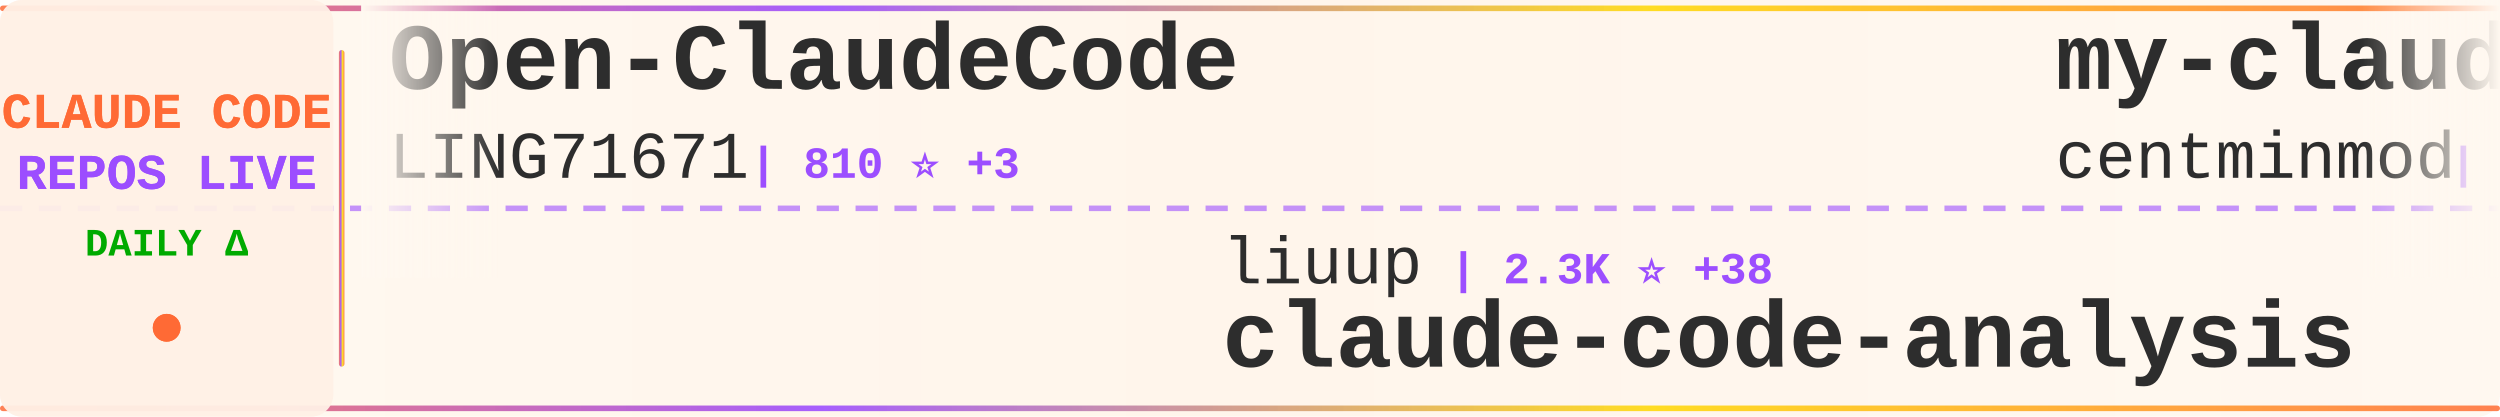
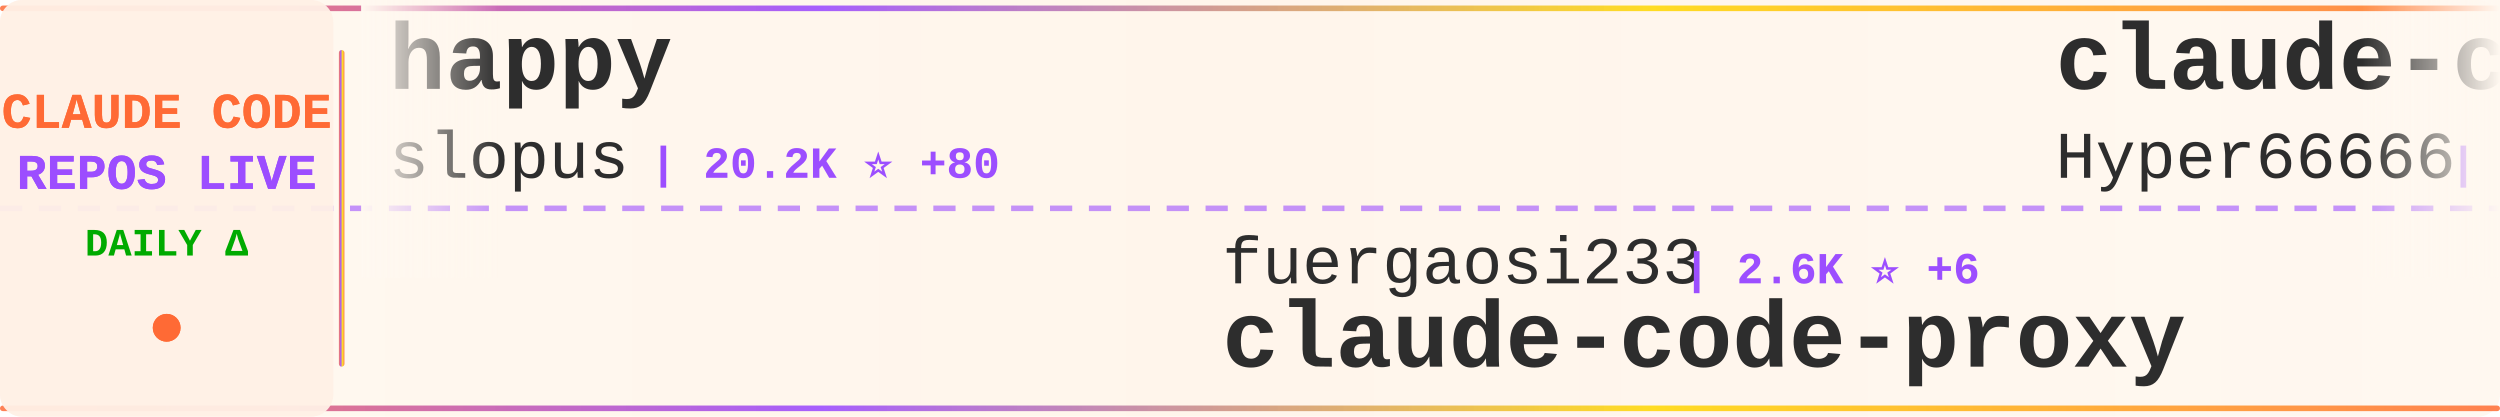
<svg xmlns="http://www.w3.org/2000/svg" width="900" height="150">
  <defs>
    <linearGradient id="tickerBg" x1="0%" y1="0%" x2="100%" y2="0%">
      <stop offset="0%" style="stop-color:#fff8f0;stop-opacity:0.98" />
      <stop offset="50%" style="stop-color:#fff5eb;stop-opacity:1" />
      <stop offset="100%" style="stop-color:#fff8f0;stop-opacity:0.98" />
    </linearGradient>
    <linearGradient id="borderGrad" x1="0%" y1="0%" x2="100%" y2="0%">
      <stop offset="0%" style="stop-color:#FF6B35;stop-opacity:0.85">
        <animate attributeName="stop-opacity" values="0.85;1;0.85" dur="2s" repeatCount="indefinite" />
      </stop>
      <stop offset="33%" style="stop-color:#9C4EFF;stop-opacity:0.9">
        <animate attributeName="stop-opacity" values="0.9;1;0.9" dur="2.2s" repeatCount="indefinite" />
      </stop>
      <stop offset="66%" style="stop-color:#FFD700;stop-opacity:0.85">
        <animate attributeName="stop-opacity" values="0.85;1;0.85" dur="1.8s" repeatCount="indefinite" />
      </stop>
      <stop offset="100%" style="stop-color:#FF6B35;stop-opacity:0.85">
        <animate attributeName="stop-opacity" values="0.85;1;0.85" dur="2s" repeatCount="indefinite" />
      </stop>
    </linearGradient>
    <filter id="textGlow">
      <feGaussianBlur stdDeviation="0.15" result="coloredBlur" />
      <feMerge>
        <feMergeNode in="coloredBlur" />
        <feMergeNode in="SourceGraphic" />
      </feMerge>
    </filter>
    <filter id="metricGlow">
      <feGaussianBlur stdDeviation="0.2" result="coloredBlur" />
      <feMerge>
        <feMergeNode in="coloredBlur" />
        <feMergeNode in="SourceGraphic" />
      </feMerge>
    </filter>
    <linearGradient id="leftFade" x1="0%" y1="0%" x2="100%" y2="0%">
      <stop offset="0%" style="stop-color:#fff8f0;stop-opacity:1" />
      <stop offset="100%" style="stop-color:#fff8f0;stop-opacity:0" />
    </linearGradient>
    <linearGradient id="rightFade" x1="0%" y1="0%" x2="100%" y2="0%">
      <stop offset="0%" style="stop-color:#fff8f0;stop-opacity:0" />
      <stop offset="100%" style="stop-color:#fff8f0;stop-opacity:1" />
    </linearGradient>
  </defs>
  <rect width="900" height="150" fill="url(#tickerBg)" rx="8" />
  <rect x="0" y="2" width="900" height="2" fill="url(#borderGrad)" rx="1" />
  <rect x="0" y="146" width="900" height="2" fill="url(#borderGrad)" rx="1" />
  <line x1="0" y1="75" x2="900" y2="75" stroke="#9C4EFF" stroke-width="2" stroke-dasharray="8 6" opacity="0.6" />
  <rect x="0" y="0" width="120" height="150" fill="#fff0e6" opacity="0.95" rx="8" />
  <text x="60" y="46" font-family="'Courier New', monospace" font-size="18" font-weight="bold" fill="#FF6B35" text-anchor="middle" filter="url(#textGlow)">
    CLAUDE CODE
  </text>
  <text x="60" y="68" font-family="'Courier New', monospace" font-size="18" font-weight="bold" fill="#9C4EFF" text-anchor="middle" filter="url(#textGlow)">
    REPOS LIVE
  </text>
  <text x="60" y="92" font-family="'Courier New', monospace" font-size="14" font-weight="bold" fill="#00aa00" text-anchor="middle">
    DAILY Δ
  </text>
  <circle cx="60" cy="118" r="5" fill="#FF6B35" filter="url(#metricGlow)">
    <animate attributeName="r" values="4;6;4" dur="1.5s" repeatCount="indefinite" />
    <animate attributeName="opacity" values="0.6;1;0.6" dur="1.5s" repeatCount="indefinite" />
  </circle>
  <rect x="122" y="18" width="2" height="114" fill="url(#borderGrad)" rx="1" />
  <clipPath id="tickerClip">
    <rect x="130" y="0" width="770" height="150" />
  </clipPath>
  <g clip-path="url(#tickerClip)">
    <g id="tickerItems">
      <animateTransform attributeName="transform" attributeType="XML" type="translate" from="0 0" to="-3000 0" dur="54s" repeatCount="indefinite" />
      <g transform="translate(0, 0)">
-         <text x="140" y="32" font-family="'Courier New', monospace" font-size="34" font-weight="bold" fill="#2d2d2d">Open-ClaudeCode</text>
-         <text x="140" y="64" font-family="'Courier New', monospace" font-size="24" font-weight="normal" fill="#2d2d2d" opacity="1.0">LING71671</text>
-         <text x="270" y="64" font-family="'Courier New', monospace" font-size="16" font-weight="bold" fill="#9C4EFF"> | 810 ⭐ +3</text>
+         <text x="140" y="32" font-family="'Courier New', monospace" font-size="34" font-weight="bold" fill="#2d2d2d">happy</text>
+         <text x="140" y="64" font-family="'Courier New', monospace" font-size="24" font-weight="normal" fill="#2d2d2d" opacity="1.0">slopus</text>
+         <text x="234" y="64" font-family="'Courier New', monospace" font-size="16" font-weight="bold" fill="#9C4EFF"> | 20.2K ⭐ +80</text>
      </g>
      <g transform="translate(300, 0)">
-         <text x="140" y="102" font-family="'Courier New', monospace" font-size="24" font-weight="normal" fill="#2d2d2d" opacity="1.0">liuup</text>
-         <text x="222" y="102" font-family="'Courier New', monospace" font-size="16" font-weight="bold" fill="#9C4EFF"> | 2.3K ⭐ +38</text>
-         <text x="140" y="132" font-family="'Courier New', monospace" font-size="34" font-weight="bold" fill="#2d2d2d">claude-code-analysis</text>
+         <text x="140" y="102" font-family="'Courier New', monospace" font-size="24" font-weight="normal" fill="#2d2d2d" opacity="1.0">fuergaosi233</text>
+         <text x="306" y="102" font-family="'Courier New', monospace" font-size="16" font-weight="bold" fill="#9C4EFF"> | 2.6K ⭐ +6</text>
+         <text x="140" y="132" font-family="'Courier New', monospace" font-size="34" font-weight="bold" fill="#2d2d2d">claude-code-proxy</text>
      </g>
      <g transform="translate(600, 0)">
-         <text x="140" y="32" font-family="'Courier New', monospace" font-size="34" font-weight="bold" fill="#2d2d2d">my-claude-code-setup</text>
-         <text x="140" y="64" font-family="'Courier New', monospace" font-size="24" font-weight="normal" fill="#2d2d2d" opacity="1.0">centminmod</text>
-         <text x="282" y="64" font-family="'Courier New', monospace" font-size="16" font-weight="bold" fill="#9C4EFF"> | 2.3K ⭐ +5</text>
+         <text x="140" y="32" font-family="'Courier New', monospace" font-size="34" font-weight="bold" fill="#2d2d2d">claude-code-sourcemap</text>
+         <text x="140" y="64" font-family="'Courier New', monospace" font-size="24" font-weight="normal" fill="#2d2d2d" opacity="1.0">Hyper66666</text>
+         <text x="282" y="64" font-family="'Courier New', monospace" font-size="16" font-weight="bold" fill="#9C4EFF"> | 213 ⭐</text>
      </g>
      <g transform="translate(900, 0)">
-         <text x="140" y="102" font-family="'Courier New', monospace" font-size="24" font-weight="normal" fill="#2d2d2d" opacity="1.0">disler</text>
-         <text x="234" y="102" font-family="'Courier New', monospace" font-size="16" font-weight="bold" fill="#9C4EFF"> | 3.6K ⭐ +5</text>
-         <text x="140" y="132" font-family="'Courier New', monospace" font-size="34" font-weight="bold" fill="#2d2d2d">claude-code-hooks-master...</text>
+         <text x="140" y="102" font-family="'Courier New', monospace" font-size="24" font-weight="normal" fill="#2d2d2d" opacity="1.0">Yeachan-Heo</text>
+         <text x="294" y="102" font-family="'Courier New', monospace" font-size="16" font-weight="bold" fill="#9C4EFF"> | 32.8K ⭐ +151</text>
+         <text x="140" y="132" font-family="'Courier New', monospace" font-size="34" font-weight="bold" fill="#2d2d2d">oh-my-claudecode</text>
      </g>
      <g transform="translate(1200, 0)">
-         <text x="140" y="32" font-family="'Courier New', monospace" font-size="34" font-weight="bold" fill="#2d2d2d">claude-code-source-code-...</text>
-         <text x="140" y="64" font-family="'Courier New', monospace" font-size="24" font-weight="normal" fill="#2d2d2d" opacity="1.0">ghuntley</text>
-         <text x="258" y="64" font-family="'Courier New', monospace" font-size="16" font-weight="bold" fill="#9C4EFF"> | 975 ⭐</text>
+         <text x="140" y="32" font-family="'Courier New', monospace" font-size="34" font-weight="bold" fill="#2d2d2d">Auto-claude-code-researc...</text>
+         <text x="140" y="64" font-family="'Courier New', monospace" font-size="24" font-weight="normal" fill="#2d2d2d" opacity="1.0">wanshuiyin</text>
+         <text x="282" y="64" font-family="'Courier New', monospace" font-size="16" font-weight="bold" fill="#9C4EFF"> | 8.2K ⭐ +114</text>
      </g>
      <g transform="translate(1500, 0)">
-         <text x="140" y="102" font-family="'Courier New', monospace" font-size="24" font-weight="normal" fill="#2d2d2d" opacity="1.0">anthropics</text>
-         <text x="282" y="102" font-family="'Courier New', monospace" font-size="16" font-weight="bold" fill="#9C4EFF"> | 18.7K ⭐ +97</text>
-         <text x="140" y="132" font-family="'Courier New', monospace" font-size="34" font-weight="bold" fill="#2d2d2d">claude-plugins-official</text>
+         <text x="140" y="102" font-family="'Courier New', monospace" font-size="24" font-weight="normal" fill="#2d2d2d" opacity="1.0">RishabhK103</text>
+         <text x="294" y="102" font-family="'Courier New', monospace" font-size="16" font-weight="bold" fill="#9C4EFF"> | 75 ⭐</text>
+         <text x="140" y="132" font-family="'Courier New', monospace" font-size="34" font-weight="bold" fill="#2d2d2d">claude-code</text>
      </g>
      <g transform="translate(1800, 0)">
-         <text x="140" y="32" font-family="'Courier New', monospace" font-size="34" font-weight="bold" fill="#2d2d2d">happy</text>
-         <text x="140" y="64" font-family="'Courier New', monospace" font-size="24" font-weight="normal" fill="#2d2d2d" opacity="1.0">slopus</text>
-         <text x="234" y="64" font-family="'Courier New', monospace" font-size="16" font-weight="bold" fill="#9C4EFF"> | 20.2K ⭐ +95</text>
+         <text x="140" y="32" font-family="'Courier New', monospace" font-size="34" font-weight="bold" fill="#2d2d2d">Claude-Code-x-OpenClaw-G...</text>
+         <text x="140" y="64" font-family="'Courier New', monospace" font-size="24" font-weight="normal" fill="#2d2d2d" opacity="1.0">KimYx0207</text>
+         <text x="270" y="64" font-family="'Courier New', monospace" font-size="16" font-weight="bold" fill="#9C4EFF"> | 3.7K ⭐ +15</text>
      </g>
      <g transform="translate(2100, 0)">
-         <text x="140" y="102" font-family="'Courier New', monospace" font-size="24" font-weight="normal" fill="#2d2d2d" opacity="1.0">davila7</text>
-         <text x="246" y="102" font-family="'Courier New', monospace" font-size="16" font-weight="bold" fill="#9C4EFF"> | 26.9K ⭐ +119</text>
-         <text x="140" y="132" font-family="'Courier New', monospace" font-size="34" font-weight="bold" fill="#2d2d2d">claude-code-templates</text>
+         <text x="140" y="102" font-family="'Courier New', monospace" font-size="24" font-weight="normal" fill="#2d2d2d" opacity="1.0">FlorianBruniaux</text>
+         <text x="342" y="102" font-family="'Courier New', monospace" font-size="16" font-weight="bold" fill="#9C4EFF"> | 4.2K ⭐ +16</text>
+         <text x="140" y="132" font-family="'Courier New', monospace" font-size="34" font-weight="bold" fill="#2d2d2d">claude-code-ultimate-gui...</text>
      </g>
      <g transform="translate(2400, 0)">
        <text x="140" y="32" font-family="'Courier New', monospace" font-size="34" font-weight="bold" fill="#2d2d2d">claude-code</text>
-         <text x="140" y="64" font-family="'Courier New', monospace" font-size="24" font-weight="normal" fill="#2d2d2d" opacity="1.0">isboyjc</text>
-         <text x="246" y="64" font-family="'Courier New', monospace" font-size="16" font-weight="bold" fill="#9C4EFF"> | 156 ⭐</text>
+         <text x="140" y="64" font-family="'Courier New', monospace" font-size="24" font-weight="normal" fill="#2d2d2d" opacity="1.0">codeaashu</text>
+         <text x="270" y="64" font-family="'Courier New', monospace" font-size="16" font-weight="bold" fill="#9C4EFF"> | 2.5K ⭐ +22</text>
      </g>
      <g transform="translate(2700, 0)">
-         <text x="140" y="102" font-family="'Courier New', monospace" font-size="24" font-weight="normal" fill="#2d2d2d" opacity="1.0">Alishahryar1</text>
-         <text x="306" y="102" font-family="'Courier New', monospace" font-size="16" font-weight="bold" fill="#9C4EFF"> | 22.1K ⭐ +426</text>
-         <text x="140" y="132" font-family="'Courier New', monospace" font-size="34" font-weight="bold" fill="#2d2d2d">free-claude-code</text>
+         <text x="140" y="102" font-family="'Courier New', monospace" font-size="24" font-weight="normal" fill="#2d2d2d" opacity="1.0">pedrohcgs</text>
+         <text x="270" y="102" font-family="'Courier New', monospace" font-size="16" font-weight="bold" fill="#9C4EFF"> | 1.1K ⭐ +3</text>
+         <text x="140" y="132" font-family="'Courier New', monospace" font-size="34" font-weight="bold" fill="#2d2d2d">claude-code-my-workflow</text>
      </g>
      <g transform="translate(3000, 0)">
-         <text x="140" y="32" font-family="'Courier New', monospace" font-size="34" font-weight="bold" fill="#2d2d2d">Open-ClaudeCode</text>
-         <text x="140" y="64" font-family="'Courier New', monospace" font-size="24" font-weight="normal" fill="#2d2d2d" opacity="1.0">LING71671</text>
-         <text x="270" y="64" font-family="'Courier New', monospace" font-size="16" font-weight="bold" fill="#9C4EFF"> | 810 ⭐ +3</text>
+         <text x="140" y="32" font-family="'Courier New', monospace" font-size="34" font-weight="bold" fill="#2d2d2d">happy</text>
+         <text x="140" y="64" font-family="'Courier New', monospace" font-size="24" font-weight="normal" fill="#2d2d2d" opacity="1.0">slopus</text>
+         <text x="234" y="64" font-family="'Courier New', monospace" font-size="16" font-weight="bold" fill="#9C4EFF"> | 20.2K ⭐ +80</text>
      </g>
      <g transform="translate(3300, 0)">
-         <text x="140" y="102" font-family="'Courier New', monospace" font-size="24" font-weight="normal" fill="#2d2d2d" opacity="1.0">liuup</text>
-         <text x="222" y="102" font-family="'Courier New', monospace" font-size="16" font-weight="bold" fill="#9C4EFF"> | 2.3K ⭐ +38</text>
-         <text x="140" y="132" font-family="'Courier New', monospace" font-size="34" font-weight="bold" fill="#2d2d2d">claude-code-analysis</text>
+         <text x="140" y="102" font-family="'Courier New', monospace" font-size="24" font-weight="normal" fill="#2d2d2d" opacity="1.0">fuergaosi233</text>
+         <text x="306" y="102" font-family="'Courier New', monospace" font-size="16" font-weight="bold" fill="#9C4EFF"> | 2.6K ⭐ +6</text>
+         <text x="140" y="132" font-family="'Courier New', monospace" font-size="34" font-weight="bold" fill="#2d2d2d">claude-code-proxy</text>
      </g>
      <g transform="translate(3600, 0)">
-         <text x="140" y="32" font-family="'Courier New', monospace" font-size="34" font-weight="bold" fill="#2d2d2d">my-claude-code-setup</text>
-         <text x="140" y="64" font-family="'Courier New', monospace" font-size="24" font-weight="normal" fill="#2d2d2d" opacity="1.0">centminmod</text>
-         <text x="282" y="64" font-family="'Courier New', monospace" font-size="16" font-weight="bold" fill="#9C4EFF"> | 2.3K ⭐ +5</text>
+         <text x="140" y="32" font-family="'Courier New', monospace" font-size="34" font-weight="bold" fill="#2d2d2d">claude-code-sourcemap</text>
+         <text x="140" y="64" font-family="'Courier New', monospace" font-size="24" font-weight="normal" fill="#2d2d2d" opacity="1.0">Hyper66666</text>
+         <text x="282" y="64" font-family="'Courier New', monospace" font-size="16" font-weight="bold" fill="#9C4EFF"> | 213 ⭐</text>
      </g>
      <g transform="translate(3900, 0)">
-         <text x="140" y="102" font-family="'Courier New', monospace" font-size="24" font-weight="normal" fill="#2d2d2d" opacity="1.0">disler</text>
-         <text x="234" y="102" font-family="'Courier New', monospace" font-size="16" font-weight="bold" fill="#9C4EFF"> | 3.6K ⭐ +5</text>
-         <text x="140" y="132" font-family="'Courier New', monospace" font-size="34" font-weight="bold" fill="#2d2d2d">claude-code-hooks-master...</text>
+         <text x="140" y="102" font-family="'Courier New', monospace" font-size="24" font-weight="normal" fill="#2d2d2d" opacity="1.0">Yeachan-Heo</text>
+         <text x="294" y="102" font-family="'Courier New', monospace" font-size="16" font-weight="bold" fill="#9C4EFF"> | 32.8K ⭐ +151</text>
+         <text x="140" y="132" font-family="'Courier New', monospace" font-size="34" font-weight="bold" fill="#2d2d2d">oh-my-claudecode</text>
      </g>
    </g>
  </g>
  <rect x="130" y="0" width="50" height="100" fill="url(#leftFade)" />
  <rect x="850" y="0" width="50" height="100" fill="url(#rightFade)" />
</svg>
